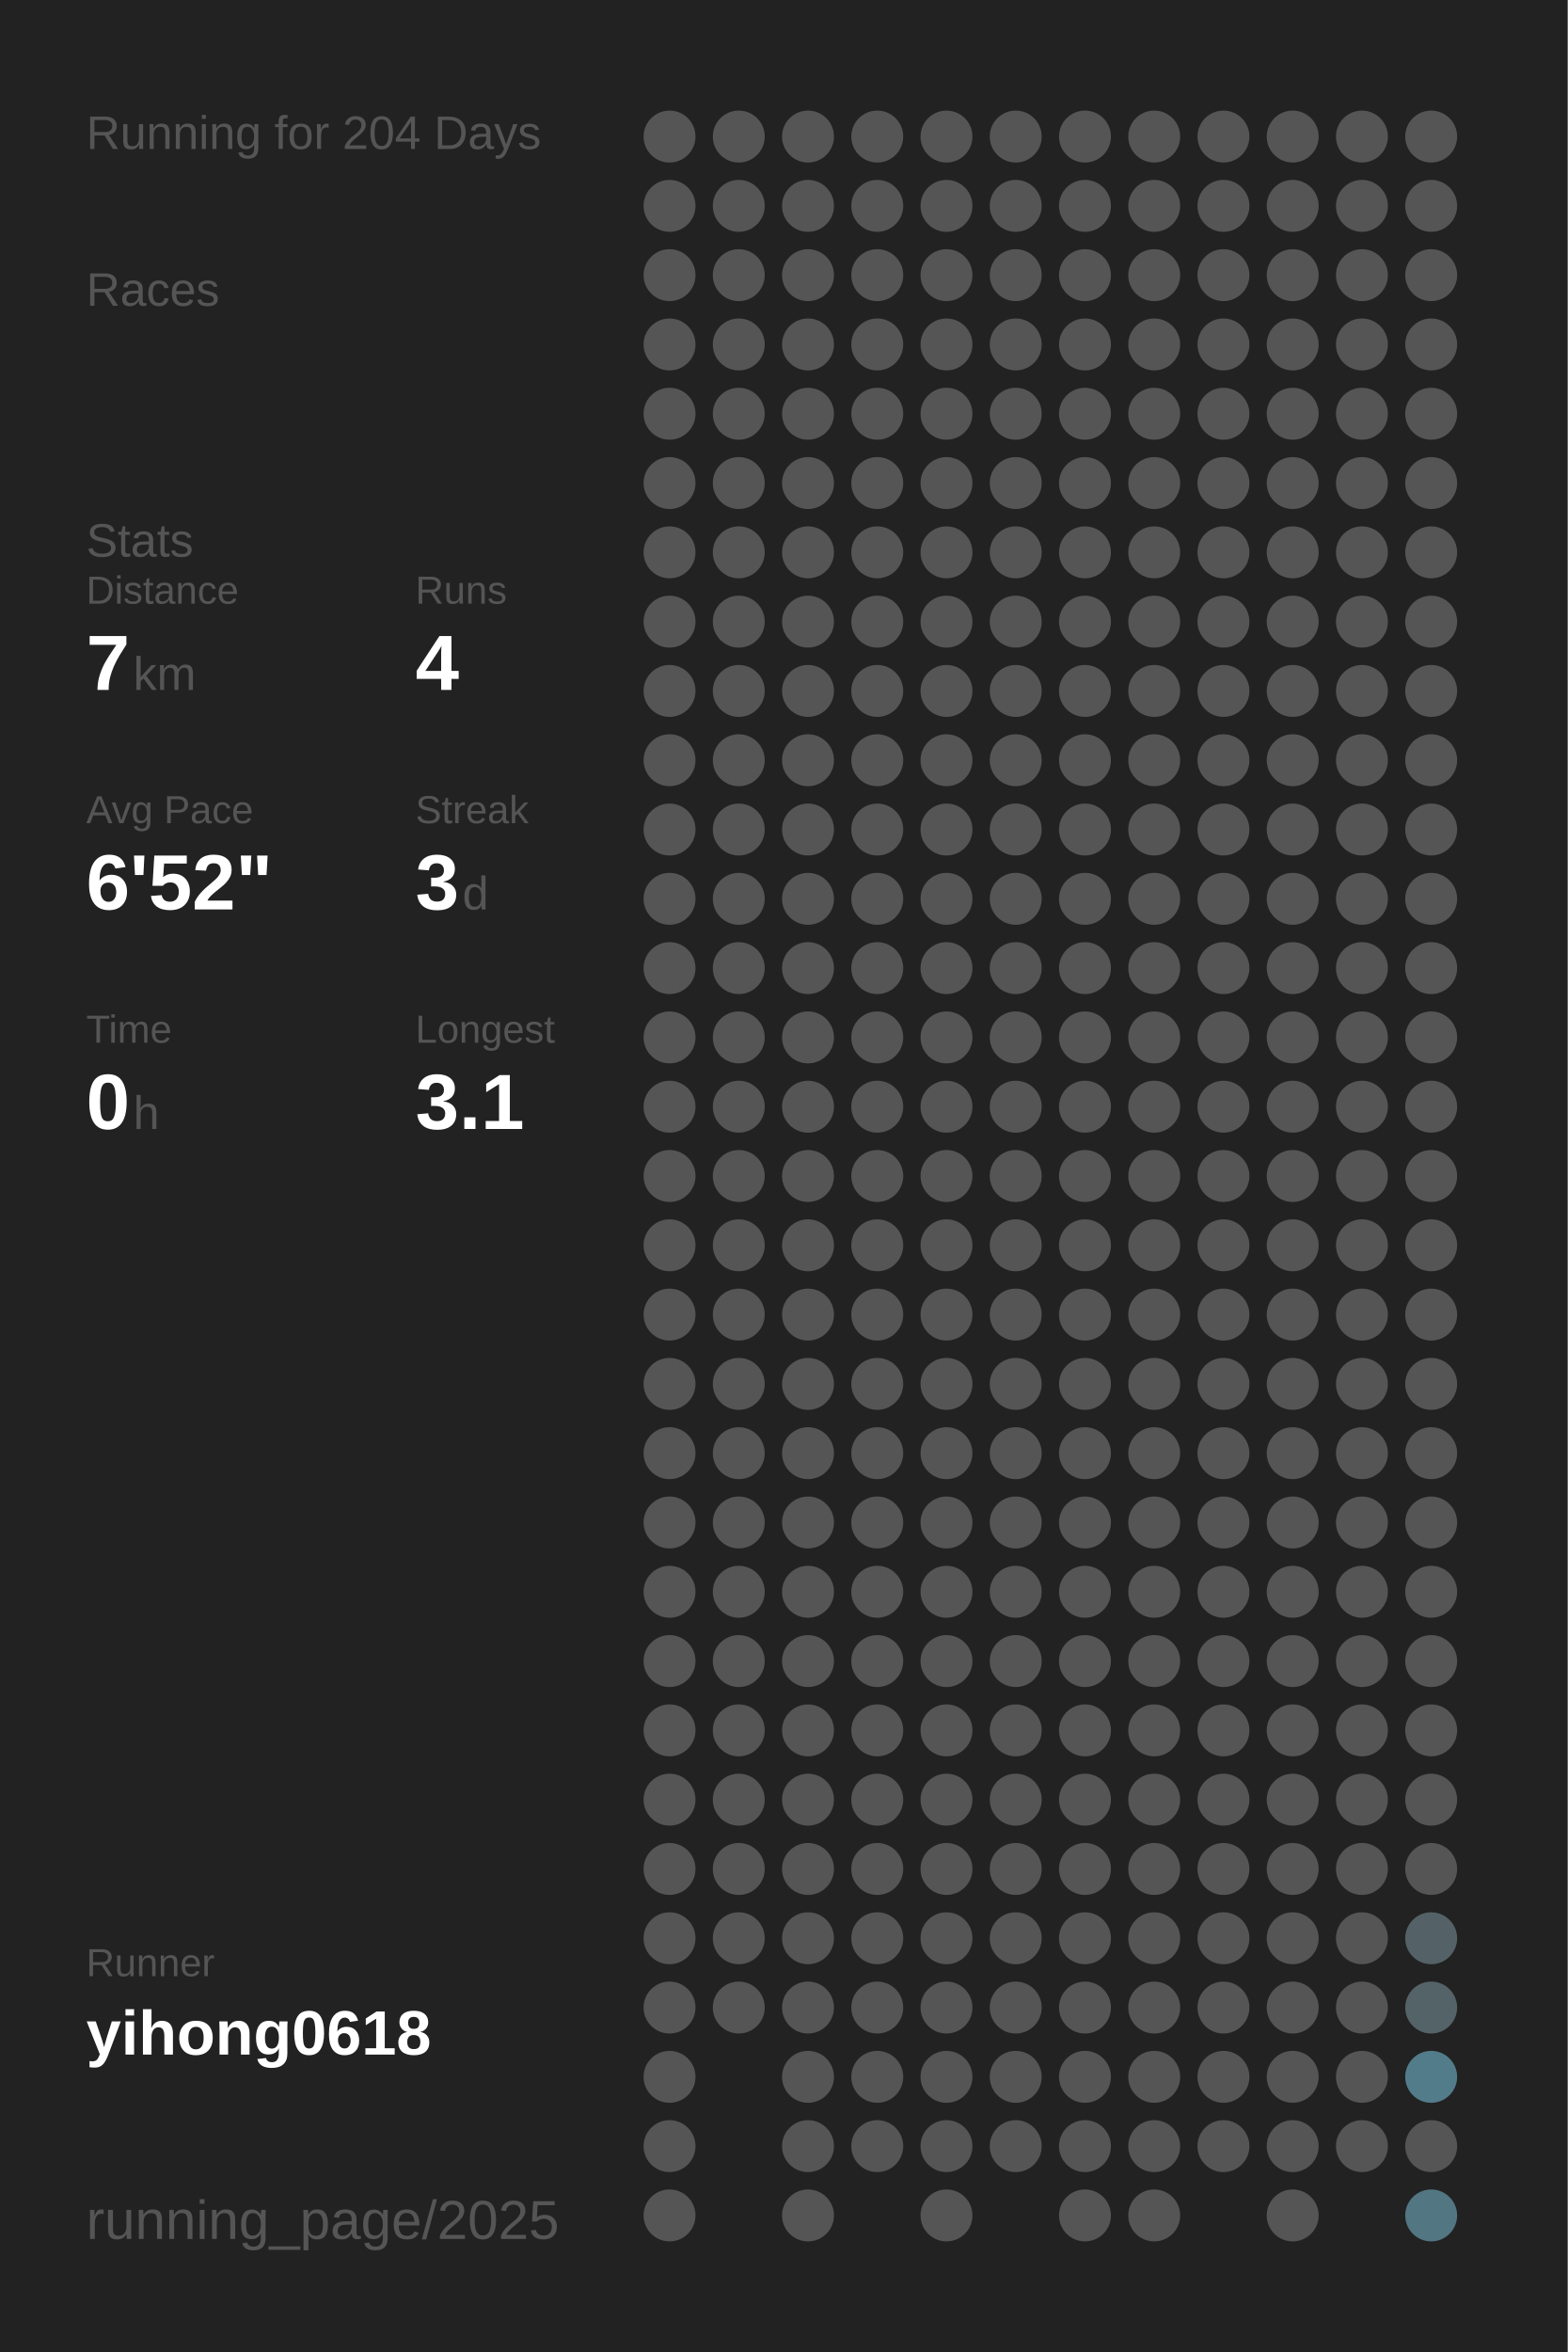
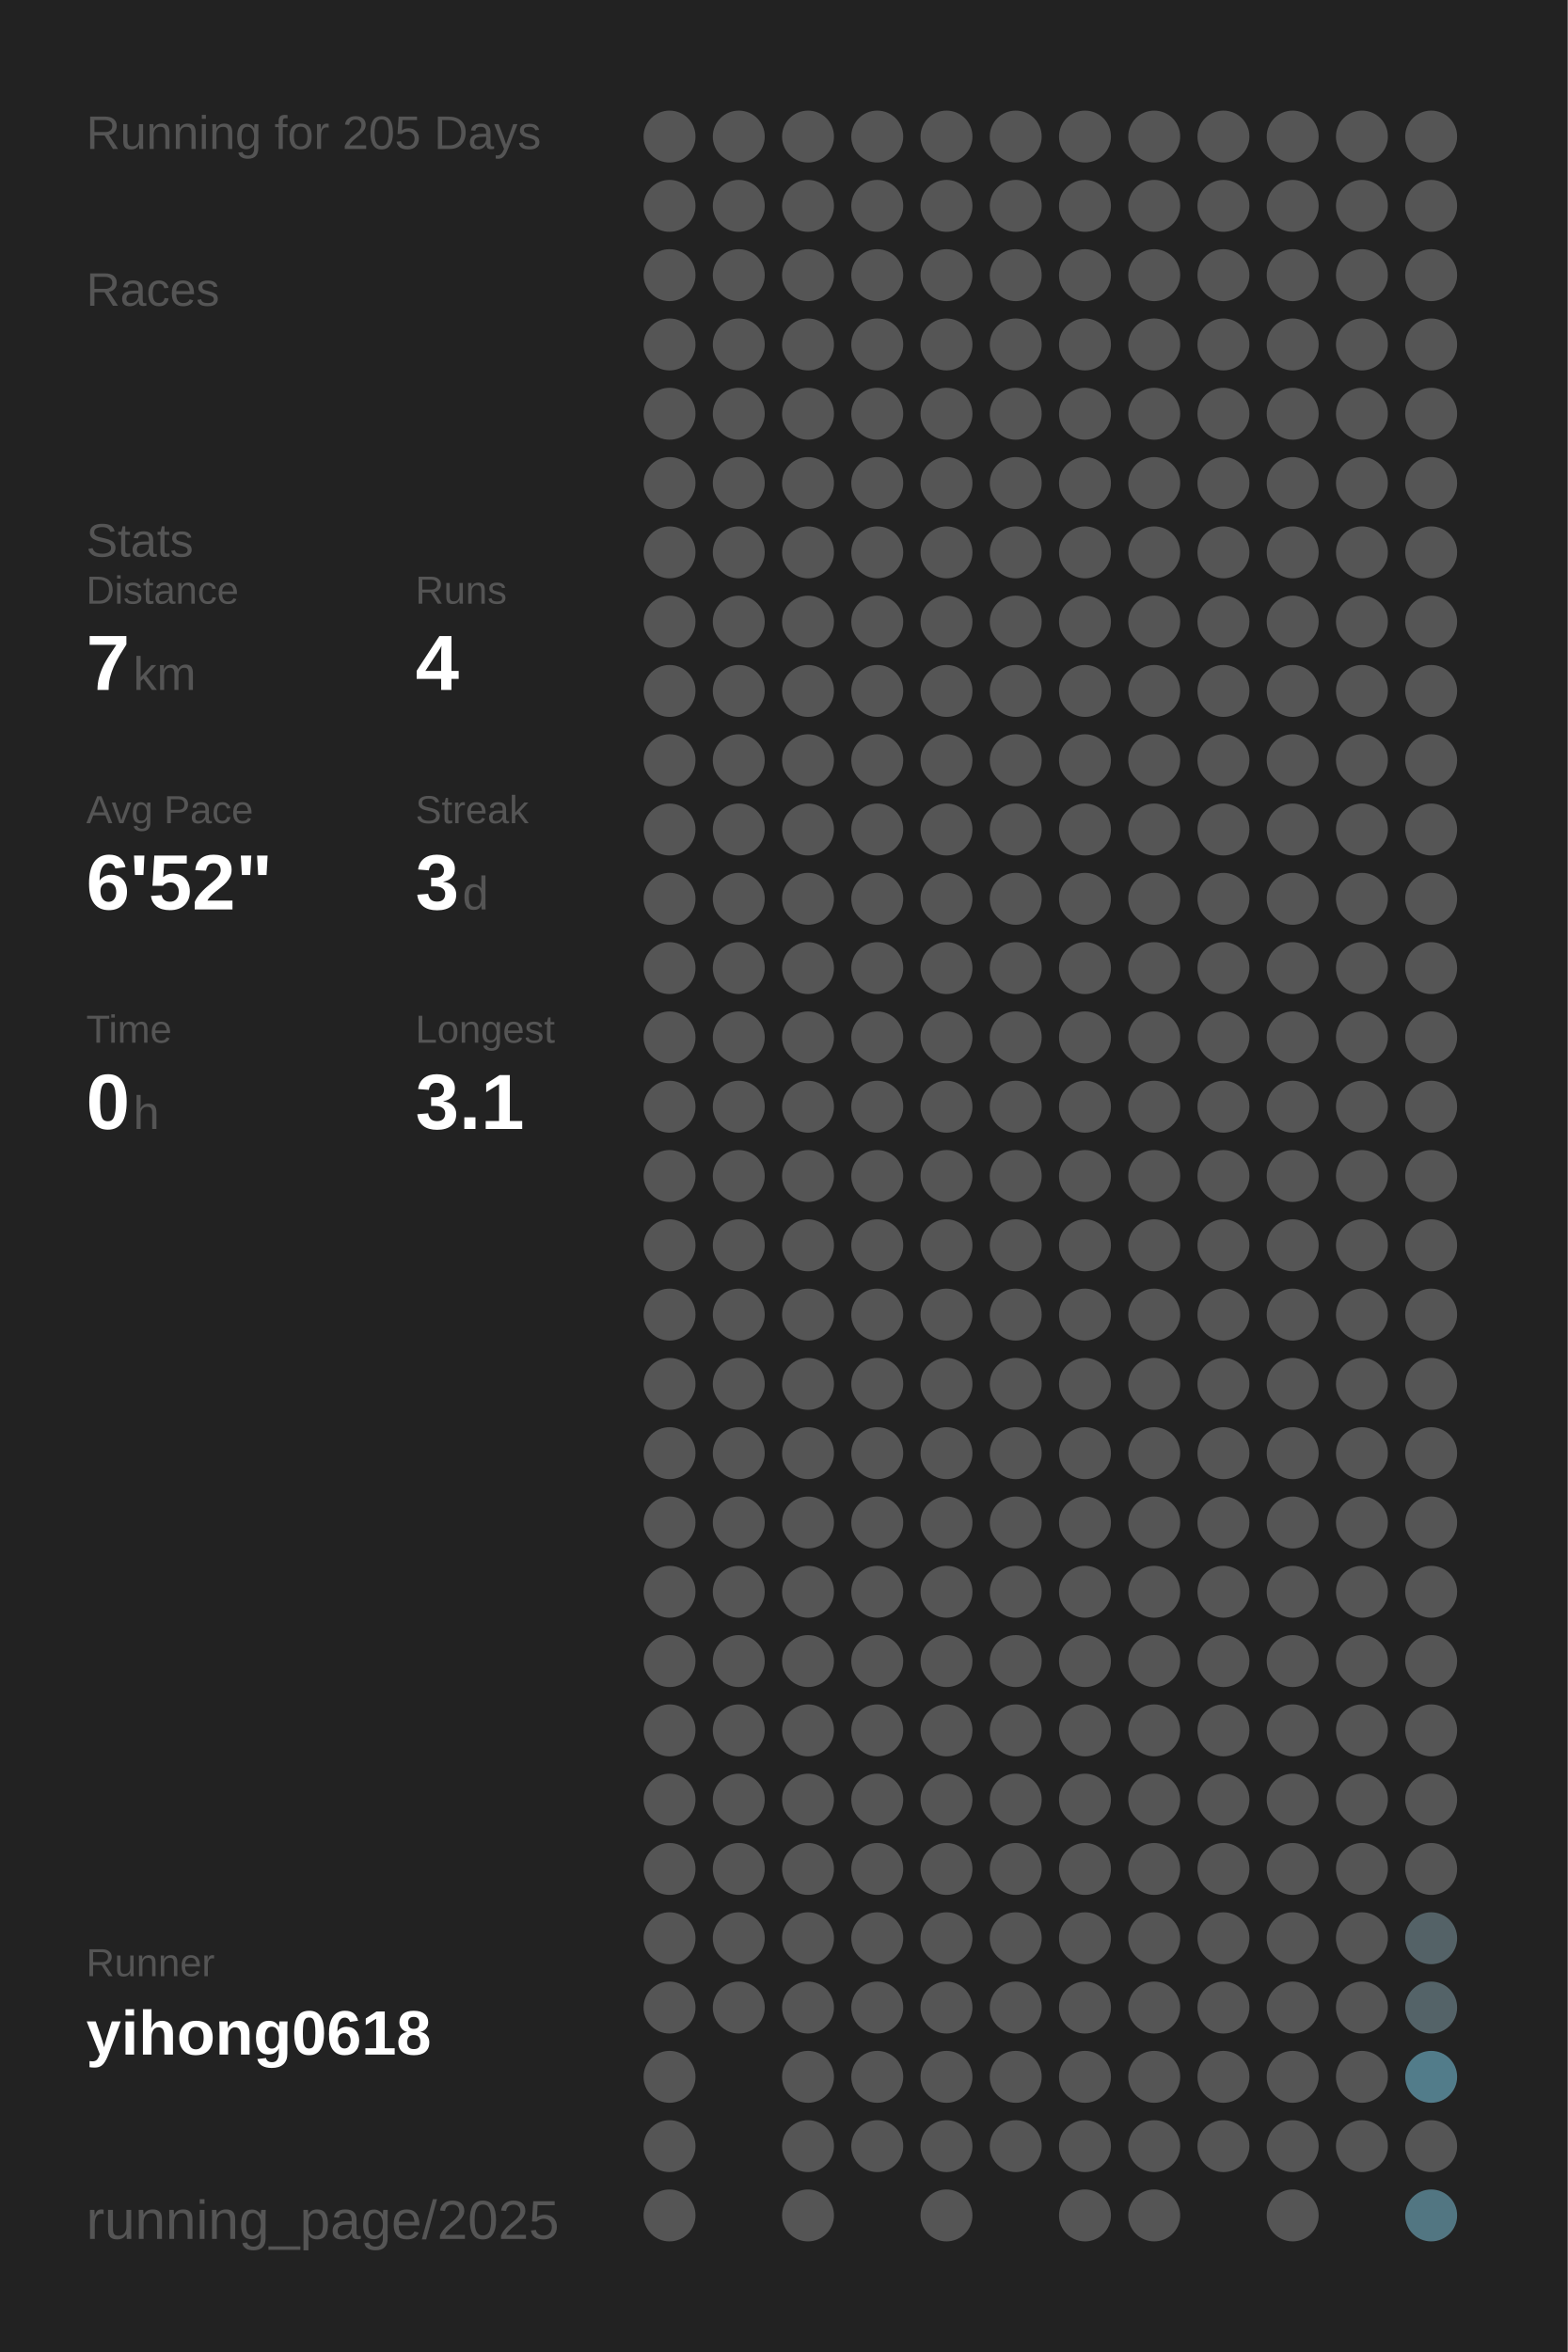
<svg xmlns="http://www.w3.org/2000/svg" baseProfile="full" height="300mm" version="1.1" viewBox="0,0,200,300" width="200mm">
  <defs />
  <rect fill="#222222" height="300" width="200" x="0" y="0" />
-   <text fill="#555555" style="font-size:6px; font-family:Arial;" x="11" y="19">Running for 204 Days</text>
+   <text fill="#555555" style="font-size:6px; font-family:Arial;" x="11" y="19">Running for 205 Days</text>
  <text fill="#555555" style="font-size:6px; font-family:Arial;" x="11" y="39">Races</text>
  <text fill="#555555" style="font-size:6px; font-family:Arial;" x="11" y="71">Stats</text>
  <text fill="#555555" style="font-size:5px; font-family:Arial;" x="11" y="77">Distance</text>
  <text fill="#FFFFFF" style="font-size:10px; font-family:Arial; font-weight:bold;" x="11" y="88">7</text>
  <text fill="#555555" style="font-size:6px; font-family:Arial;" x="17" y="88">km</text>
  <text fill="#555555" style="font-size:5px; font-family:Arial;" x="53" y="77">Runs</text>
  <text fill="#FFFFFF" style="font-size:10px; font-family:Arial; font-weight:bold;" x="53" y="88">4</text>
  <text fill="#555555" style="font-size:5px; font-family:Arial;" x="11" y="105">Avg Pace</text>
  <text fill="#FFFFFF" style="font-size:10px; font-family:Arial; font-weight:bold;" x="11" y="116">6'52"</text>
  <text fill="#555555" style="font-size:5px; font-family:Arial;" x="53" y="105">Streak</text>
  <text fill="#FFFFFF" style="font-size:10px; font-family:Arial; font-weight:bold;" x="53" y="116">3</text>
  <text fill="#555555" style="font-size:6px; font-family:Arial;" x="59" y="116">d</text>
  <text fill="#555555" style="font-size:5px; font-family:Arial;" x="11" y="133">Time</text>
  <text fill="#FFFFFF" style="font-size:10px; font-family:Arial; font-weight:bold;" x="11" y="144">0</text>
  <text fill="#555555" style="font-size:6px; font-family:Arial;" x="17" y="144">h</text>
  <text fill="#555555" style="font-size:5px; font-family:Arial;" x="53" y="133">Longest</text>
  <text fill="#FFFFFF" style="font-size:10px; font-family:Arial; font-weight:bold;" x="53" y="144">3.1</text>
  <text fill="#555555" style="font-size:5px; font-family:Arial;" x="11" y="252.065">Runner</text>
  <text fill="#FFFFFF" style="font-size:8px; font-family:Arial; font-weight:bold;" x="11" y="262.065">yihong0618</text>
  <text fill="#555555" style="font-size:7px; font-family:Arial;" x="11" y="285.581">running_page/2025</text>
  <circle cx="85.417" cy="17.419" fill="#555555" r="3.312" />
  <circle cx="85.417" cy="26.258" fill="#555555" r="3.312" />
  <circle cx="85.417" cy="35.097" fill="#555555" r="3.312" />
  <circle cx="85.417" cy="43.935" fill="#555555" r="3.312" />
  <circle cx="85.417" cy="52.774" fill="#555555" r="3.312" />
  <circle cx="85.417" cy="61.613" fill="#555555" r="3.312" />
  <circle cx="85.417" cy="70.452" fill="#555555" r="3.312" />
  <circle cx="85.417" cy="79.29" fill="#555555" r="3.312" />
  <circle cx="85.417" cy="88.129" fill="#555555" r="3.312" />
  <circle cx="85.417" cy="96.968" fill="#555555" r="3.312" />
  <circle cx="85.417" cy="105.806" fill="#555555" r="3.312" />
  <circle cx="85.417" cy="114.645" fill="#555555" r="3.312" />
  <circle cx="85.417" cy="123.484" fill="#555555" r="3.312" />
  <circle cx="85.417" cy="132.323" fill="#555555" r="3.312" />
  <circle cx="85.417" cy="141.161" fill="#555555" r="3.312" />
  <circle cx="85.417" cy="150" fill="#555555" r="3.312" />
  <circle cx="85.417" cy="158.839" fill="#555555" r="3.312" />
  <circle cx="85.417" cy="167.677" fill="#555555" r="3.312" />
  <circle cx="85.417" cy="176.516" fill="#555555" r="3.312" />
  <circle cx="85.417" cy="185.355" fill="#555555" r="3.312" />
  <circle cx="85.417" cy="194.194" fill="#555555" r="3.312" />
  <circle cx="85.417" cy="203.032" fill="#555555" r="3.312" />
  <circle cx="85.417" cy="211.871" fill="#555555" r="3.312" />
  <circle cx="85.417" cy="220.71" fill="#555555" r="3.312" />
  <circle cx="85.417" cy="229.548" fill="#555555" r="3.312" />
  <circle cx="85.417" cy="238.387" fill="#555555" r="3.312" />
  <circle cx="85.417" cy="247.226" fill="#555555" r="3.312" />
  <circle cx="85.417" cy="256.065" fill="#555555" r="3.312" />
  <circle cx="85.417" cy="264.903" fill="#555555" r="3.312" />
  <circle cx="85.417" cy="273.742" fill="#555555" r="3.312" />
  <circle cx="85.417" cy="282.581" fill="#555555" r="3.312" />
  <circle cx="94.25" cy="17.419" fill="#555555" r="3.312" />
  <circle cx="94.25" cy="26.258" fill="#555555" r="3.312" />
  <circle cx="94.25" cy="35.097" fill="#555555" r="3.312" />
  <circle cx="94.25" cy="43.935" fill="#555555" r="3.312" />
  <circle cx="94.25" cy="52.774" fill="#555555" r="3.312" />
  <circle cx="94.25" cy="61.613" fill="#555555" r="3.312" />
  <circle cx="94.25" cy="70.452" fill="#555555" r="3.312" />
  <circle cx="94.25" cy="79.29" fill="#555555" r="3.312" />
  <circle cx="94.25" cy="88.129" fill="#555555" r="3.312" />
  <circle cx="94.25" cy="96.968" fill="#555555" r="3.312" />
  <circle cx="94.25" cy="105.806" fill="#555555" r="3.312" />
  <circle cx="94.25" cy="114.645" fill="#555555" r="3.312" />
  <circle cx="94.25" cy="123.484" fill="#555555" r="3.312" />
  <circle cx="94.25" cy="132.323" fill="#555555" r="3.312" />
  <circle cx="94.25" cy="141.161" fill="#555555" r="3.312" />
  <circle cx="94.25" cy="150" fill="#555555" r="3.312" />
  <circle cx="94.25" cy="158.839" fill="#555555" r="3.312" />
  <circle cx="94.25" cy="167.677" fill="#555555" r="3.312" />
  <circle cx="94.25" cy="176.516" fill="#555555" r="3.312" />
  <circle cx="94.25" cy="185.355" fill="#555555" r="3.312" />
  <circle cx="94.25" cy="194.194" fill="#555555" r="3.312" />
  <circle cx="94.25" cy="203.032" fill="#555555" r="3.312" />
  <circle cx="94.25" cy="211.871" fill="#555555" r="3.312" />
  <circle cx="94.25" cy="220.71" fill="#555555" r="3.312" />
  <circle cx="94.25" cy="229.548" fill="#555555" r="3.312" />
  <circle cx="94.25" cy="238.387" fill="#555555" r="3.312" />
  <circle cx="94.25" cy="247.226" fill="#555555" r="3.312" />
  <circle cx="94.25" cy="256.065" fill="#555555" r="3.312" />
  <circle cx="103.083" cy="17.419" fill="#555555" r="3.312" />
  <circle cx="103.083" cy="26.258" fill="#555555" r="3.312" />
  <circle cx="103.083" cy="35.097" fill="#555555" r="3.312" />
  <circle cx="103.083" cy="43.935" fill="#555555" r="3.312" />
  <circle cx="103.083" cy="52.774" fill="#555555" r="3.312" />
  <circle cx="103.083" cy="61.613" fill="#555555" r="3.312" />
  <circle cx="103.083" cy="70.452" fill="#555555" r="3.312" />
  <circle cx="103.083" cy="79.29" fill="#555555" r="3.312" />
  <circle cx="103.083" cy="88.129" fill="#555555" r="3.312" />
  <circle cx="103.083" cy="96.968" fill="#555555" r="3.312" />
  <circle cx="103.083" cy="105.806" fill="#555555" r="3.312" />
  <circle cx="103.083" cy="114.645" fill="#555555" r="3.312" />
  <circle cx="103.083" cy="123.484" fill="#555555" r="3.312" />
  <circle cx="103.083" cy="132.323" fill="#555555" r="3.312" />
  <circle cx="103.083" cy="141.161" fill="#555555" r="3.312" />
  <circle cx="103.083" cy="150" fill="#555555" r="3.312" />
  <circle cx="103.083" cy="158.839" fill="#555555" r="3.312" />
  <circle cx="103.083" cy="167.677" fill="#555555" r="3.312" />
  <circle cx="103.083" cy="176.516" fill="#555555" r="3.312" />
  <circle cx="103.083" cy="185.355" fill="#555555" r="3.312" />
  <circle cx="103.083" cy="194.194" fill="#555555" r="3.312" />
  <circle cx="103.083" cy="203.032" fill="#555555" r="3.312" />
  <circle cx="103.083" cy="211.871" fill="#555555" r="3.312" />
  <circle cx="103.083" cy="220.71" fill="#555555" r="3.312" />
  <circle cx="103.083" cy="229.548" fill="#555555" r="3.312" />
  <circle cx="103.083" cy="238.387" fill="#555555" r="3.312" />
  <circle cx="103.083" cy="247.226" fill="#555555" r="3.312" />
  <circle cx="103.083" cy="256.065" fill="#555555" r="3.312" />
  <circle cx="103.083" cy="264.903" fill="#555555" r="3.312" />
  <circle cx="103.083" cy="273.742" fill="#555555" r="3.312" />
  <circle cx="103.083" cy="282.581" fill="#555555" r="3.312" />
  <circle cx="111.917" cy="17.419" fill="#555555" r="3.312" />
  <circle cx="111.917" cy="26.258" fill="#555555" r="3.312" />
  <circle cx="111.917" cy="35.097" fill="#555555" r="3.312" />
  <circle cx="111.917" cy="43.935" fill="#555555" r="3.312" />
  <circle cx="111.917" cy="52.774" fill="#555555" r="3.312" />
  <circle cx="111.917" cy="61.613" fill="#555555" r="3.312" />
  <circle cx="111.917" cy="70.452" fill="#555555" r="3.312" />
  <circle cx="111.917" cy="79.29" fill="#555555" r="3.312" />
  <circle cx="111.917" cy="88.129" fill="#555555" r="3.312" />
  <circle cx="111.917" cy="96.968" fill="#555555" r="3.312" />
  <circle cx="111.917" cy="105.806" fill="#555555" r="3.312" />
  <circle cx="111.917" cy="114.645" fill="#555555" r="3.312" />
  <circle cx="111.917" cy="123.484" fill="#555555" r="3.312" />
  <circle cx="111.917" cy="132.323" fill="#555555" r="3.312" />
  <circle cx="111.917" cy="141.161" fill="#555555" r="3.312" />
  <circle cx="111.917" cy="150" fill="#555555" r="3.312" />
  <circle cx="111.917" cy="158.839" fill="#555555" r="3.312" />
  <circle cx="111.917" cy="167.677" fill="#555555" r="3.312" />
  <circle cx="111.917" cy="176.516" fill="#555555" r="3.312" />
  <circle cx="111.917" cy="185.355" fill="#555555" r="3.312" />
  <circle cx="111.917" cy="194.194" fill="#555555" r="3.312" />
  <circle cx="111.917" cy="203.032" fill="#555555" r="3.312" />
  <circle cx="111.917" cy="211.871" fill="#555555" r="3.312" />
  <circle cx="111.917" cy="220.71" fill="#555555" r="3.312" />
  <circle cx="111.917" cy="229.548" fill="#555555" r="3.312" />
  <circle cx="111.917" cy="238.387" fill="#555555" r="3.312" />
  <circle cx="111.917" cy="247.226" fill="#555555" r="3.312" />
  <circle cx="111.917" cy="256.065" fill="#555555" r="3.312" />
  <circle cx="111.917" cy="264.903" fill="#555555" r="3.312" />
  <circle cx="111.917" cy="273.742" fill="#555555" r="3.312" />
  <circle cx="120.75" cy="17.419" fill="#555555" r="3.312" />
  <circle cx="120.75" cy="26.258" fill="#555555" r="3.312" />
  <circle cx="120.75" cy="35.097" fill="#555555" r="3.312" />
  <circle cx="120.75" cy="43.935" fill="#555555" r="3.312" />
  <circle cx="120.75" cy="52.774" fill="#555555" r="3.312" />
  <circle cx="120.75" cy="61.613" fill="#555555" r="3.312" />
  <circle cx="120.75" cy="70.452" fill="#555555" r="3.312" />
  <circle cx="120.75" cy="79.29" fill="#555555" r="3.312" />
  <circle cx="120.75" cy="88.129" fill="#555555" r="3.312" />
  <circle cx="120.75" cy="96.968" fill="#555555" r="3.312" />
  <circle cx="120.75" cy="105.806" fill="#555555" r="3.312" />
  <circle cx="120.75" cy="114.645" fill="#555555" r="3.312" />
  <circle cx="120.75" cy="123.484" fill="#555555" r="3.312" />
  <circle cx="120.75" cy="132.323" fill="#555555" r="3.312" />
  <circle cx="120.75" cy="141.161" fill="#555555" r="3.312" />
  <circle cx="120.75" cy="150" fill="#555555" r="3.312" />
  <circle cx="120.75" cy="158.839" fill="#555555" r="3.312" />
  <circle cx="120.75" cy="167.677" fill="#555555" r="3.312" />
  <circle cx="120.75" cy="176.516" fill="#555555" r="3.312" />
  <circle cx="120.75" cy="185.355" fill="#555555" r="3.312" />
  <circle cx="120.75" cy="194.194" fill="#555555" r="3.312" />
  <circle cx="120.75" cy="203.032" fill="#555555" r="3.312" />
  <circle cx="120.75" cy="211.871" fill="#555555" r="3.312" />
  <circle cx="120.75" cy="220.71" fill="#555555" r="3.312" />
  <circle cx="120.75" cy="229.548" fill="#555555" r="3.312" />
  <circle cx="120.75" cy="238.387" fill="#555555" r="3.312" />
  <circle cx="120.75" cy="247.226" fill="#555555" r="3.312" />
  <circle cx="120.75" cy="256.065" fill="#555555" r="3.312" />
  <circle cx="120.75" cy="264.903" fill="#555555" r="3.312" />
  <circle cx="120.75" cy="273.742" fill="#555555" r="3.312" />
  <circle cx="120.75" cy="282.581" fill="#555555" r="3.312" />
  <circle cx="129.583" cy="17.419" fill="#555555" r="3.312" />
  <circle cx="129.583" cy="26.258" fill="#555555" r="3.312" />
  <circle cx="129.583" cy="35.097" fill="#555555" r="3.312" />
  <circle cx="129.583" cy="43.935" fill="#555555" r="3.312" />
  <circle cx="129.583" cy="52.774" fill="#555555" r="3.312" />
  <circle cx="129.583" cy="61.613" fill="#555555" r="3.312" />
  <circle cx="129.583" cy="70.452" fill="#555555" r="3.312" />
  <circle cx="129.583" cy="79.29" fill="#555555" r="3.312" />
  <circle cx="129.583" cy="88.129" fill="#555555" r="3.312" />
  <circle cx="129.583" cy="96.968" fill="#555555" r="3.312" />
  <circle cx="129.583" cy="105.806" fill="#555555" r="3.312" />
  <circle cx="129.583" cy="114.645" fill="#555555" r="3.312" />
  <circle cx="129.583" cy="123.484" fill="#555555" r="3.312" />
  <circle cx="129.583" cy="132.323" fill="#555555" r="3.312" />
  <circle cx="129.583" cy="141.161" fill="#555555" r="3.312" />
  <circle cx="129.583" cy="150" fill="#555555" r="3.312" />
  <circle cx="129.583" cy="158.839" fill="#555555" r="3.312" />
  <circle cx="129.583" cy="167.677" fill="#555555" r="3.312" />
  <circle cx="129.583" cy="176.516" fill="#555555" r="3.312" />
  <circle cx="129.583" cy="185.355" fill="#555555" r="3.312" />
  <circle cx="129.583" cy="194.194" fill="#555555" r="3.312" />
  <circle cx="129.583" cy="203.032" fill="#555555" r="3.312" />
  <circle cx="129.583" cy="211.871" fill="#555555" r="3.312" />
  <circle cx="129.583" cy="220.71" fill="#555555" r="3.312" />
  <circle cx="129.583" cy="229.548" fill="#555555" r="3.312" />
  <circle cx="129.583" cy="238.387" fill="#555555" r="3.312" />
  <circle cx="129.583" cy="247.226" fill="#555555" r="3.312" />
  <circle cx="129.583" cy="256.065" fill="#555555" r="3.312" />
  <circle cx="129.583" cy="264.903" fill="#555555" r="3.312" />
  <circle cx="129.583" cy="273.742" fill="#555555" r="3.312" />
  <circle cx="138.417" cy="17.419" fill="#555555" r="3.312" />
  <circle cx="138.417" cy="26.258" fill="#555555" r="3.312" />
  <circle cx="138.417" cy="35.097" fill="#555555" r="3.312" />
  <circle cx="138.417" cy="43.935" fill="#555555" r="3.312" />
  <circle cx="138.417" cy="52.774" fill="#555555" r="3.312" />
  <circle cx="138.417" cy="61.613" fill="#555555" r="3.312" />
  <circle cx="138.417" cy="70.452" fill="#555555" r="3.312" />
  <circle cx="138.417" cy="79.29" fill="#555555" r="3.312" />
  <circle cx="138.417" cy="88.129" fill="#555555" r="3.312" />
  <circle cx="138.417" cy="96.968" fill="#555555" r="3.312" />
  <circle cx="138.417" cy="105.806" fill="#555555" r="3.312" />
  <circle cx="138.417" cy="114.645" fill="#555555" r="3.312" />
  <circle cx="138.417" cy="123.484" fill="#555555" r="3.312" />
  <circle cx="138.417" cy="132.323" fill="#555555" r="3.312" />
  <circle cx="138.417" cy="141.161" fill="#555555" r="3.312" />
  <circle cx="138.417" cy="150" fill="#555555" r="3.312" />
  <circle cx="138.417" cy="158.839" fill="#555555" r="3.312" />
  <circle cx="138.417" cy="167.677" fill="#555555" r="3.312" />
  <circle cx="138.417" cy="176.516" fill="#555555" r="3.312" />
  <circle cx="138.417" cy="185.355" fill="#555555" r="3.312" />
  <circle cx="138.417" cy="194.194" fill="#555555" r="3.312" />
  <circle cx="138.417" cy="203.032" fill="#555555" r="3.312" />
  <circle cx="138.417" cy="211.871" fill="#555555" r="3.312" />
  <circle cx="138.417" cy="220.71" fill="#555555" r="3.312" />
  <circle cx="138.417" cy="229.548" fill="#555555" r="3.312" />
  <circle cx="138.417" cy="238.387" fill="#555555" r="3.312" />
  <circle cx="138.417" cy="247.226" fill="#555555" r="3.312" />
  <circle cx="138.417" cy="256.065" fill="#555555" r="3.312" />
  <circle cx="138.417" cy="264.903" fill="#555555" r="3.312" />
  <circle cx="138.417" cy="273.742" fill="#555555" r="3.312" />
  <circle cx="138.417" cy="282.581" fill="#555555" r="3.312" />
  <circle cx="147.25" cy="17.419" fill="#555555" r="3.312" />
  <circle cx="147.25" cy="26.258" fill="#555555" r="3.312" />
  <circle cx="147.25" cy="35.097" fill="#555555" r="3.312" />
  <circle cx="147.25" cy="43.935" fill="#555555" r="3.312" />
  <circle cx="147.25" cy="52.774" fill="#555555" r="3.312" />
  <circle cx="147.25" cy="61.613" fill="#555555" r="3.312" />
  <circle cx="147.25" cy="70.452" fill="#555555" r="3.312" />
  <circle cx="147.25" cy="79.29" fill="#555555" r="3.312" />
  <circle cx="147.25" cy="88.129" fill="#555555" r="3.312" />
  <circle cx="147.25" cy="96.968" fill="#555555" r="3.312" />
  <circle cx="147.25" cy="105.806" fill="#555555" r="3.312" />
  <circle cx="147.25" cy="114.645" fill="#555555" r="3.312" />
  <circle cx="147.25" cy="123.484" fill="#555555" r="3.312" />
  <circle cx="147.25" cy="132.323" fill="#555555" r="3.312" />
  <circle cx="147.25" cy="141.161" fill="#555555" r="3.312" />
  <circle cx="147.25" cy="150" fill="#555555" r="3.312" />
  <circle cx="147.25" cy="158.839" fill="#555555" r="3.312" />
  <circle cx="147.25" cy="167.677" fill="#555555" r="3.312" />
  <circle cx="147.25" cy="176.516" fill="#555555" r="3.312" />
  <circle cx="147.25" cy="185.355" fill="#555555" r="3.312" />
  <circle cx="147.25" cy="194.194" fill="#555555" r="3.312" />
  <circle cx="147.25" cy="203.032" fill="#555555" r="3.312" />
  <circle cx="147.25" cy="211.871" fill="#555555" r="3.312" />
  <circle cx="147.25" cy="220.71" fill="#555555" r="3.312" />
  <circle cx="147.25" cy="229.548" fill="#555555" r="3.312" />
  <circle cx="147.25" cy="238.387" fill="#555555" r="3.312" />
  <circle cx="147.25" cy="247.226" fill="#555555" r="3.312" />
  <circle cx="147.25" cy="256.065" fill="#555555" r="3.312" />
  <circle cx="147.25" cy="264.903" fill="#555555" r="3.312" />
  <circle cx="147.25" cy="273.742" fill="#555555" r="3.312" />
  <circle cx="147.25" cy="282.581" fill="#555555" r="3.312" />
  <circle cx="156.083" cy="17.419" fill="#555555" r="3.312" />
  <circle cx="156.083" cy="26.258" fill="#555555" r="3.312" />
  <circle cx="156.083" cy="35.097" fill="#555555" r="3.312" />
  <circle cx="156.083" cy="43.935" fill="#555555" r="3.312" />
  <circle cx="156.083" cy="52.774" fill="#555555" r="3.312" />
  <circle cx="156.083" cy="61.613" fill="#555555" r="3.312" />
  <circle cx="156.083" cy="70.452" fill="#555555" r="3.312" />
  <circle cx="156.083" cy="79.29" fill="#555555" r="3.312" />
  <circle cx="156.083" cy="88.129" fill="#555555" r="3.312" />
  <circle cx="156.083" cy="96.968" fill="#555555" r="3.312" />
  <circle cx="156.083" cy="105.806" fill="#555555" r="3.312" />
  <circle cx="156.083" cy="114.645" fill="#555555" r="3.312" />
  <circle cx="156.083" cy="123.484" fill="#555555" r="3.312" />
  <circle cx="156.083" cy="132.323" fill="#555555" r="3.312" />
  <circle cx="156.083" cy="141.161" fill="#555555" r="3.312" />
  <circle cx="156.083" cy="150" fill="#555555" r="3.312" />
  <circle cx="156.083" cy="158.839" fill="#555555" r="3.312" />
  <circle cx="156.083" cy="167.677" fill="#555555" r="3.312" />
  <circle cx="156.083" cy="176.516" fill="#555555" r="3.312" />
  <circle cx="156.083" cy="185.355" fill="#555555" r="3.312" />
  <circle cx="156.083" cy="194.194" fill="#555555" r="3.312" />
  <circle cx="156.083" cy="203.032" fill="#555555" r="3.312" />
  <circle cx="156.083" cy="211.871" fill="#555555" r="3.312" />
  <circle cx="156.083" cy="220.71" fill="#555555" r="3.312" />
  <circle cx="156.083" cy="229.548" fill="#555555" r="3.312" />
  <circle cx="156.083" cy="238.387" fill="#555555" r="3.312" />
  <circle cx="156.083" cy="247.226" fill="#555555" r="3.312" />
  <circle cx="156.083" cy="256.065" fill="#555555" r="3.312" />
  <circle cx="156.083" cy="264.903" fill="#555555" r="3.312" />
  <circle cx="156.083" cy="273.742" fill="#555555" r="3.312" />
  <circle cx="164.917" cy="17.419" fill="#555555" r="3.312" />
  <circle cx="164.917" cy="26.258" fill="#555555" r="3.312" />
  <circle cx="164.917" cy="35.097" fill="#555555" r="3.312" />
  <circle cx="164.917" cy="43.935" fill="#555555" r="3.312" />
  <circle cx="164.917" cy="52.774" fill="#555555" r="3.312" />
  <circle cx="164.917" cy="61.613" fill="#555555" r="3.312" />
  <circle cx="164.917" cy="70.452" fill="#555555" r="3.312" />
  <circle cx="164.917" cy="79.29" fill="#555555" r="3.312" />
  <circle cx="164.917" cy="88.129" fill="#555555" r="3.312" />
  <circle cx="164.917" cy="96.968" fill="#555555" r="3.312" />
  <circle cx="164.917" cy="105.806" fill="#555555" r="3.312" />
  <circle cx="164.917" cy="114.645" fill="#555555" r="3.312" />
  <circle cx="164.917" cy="123.484" fill="#555555" r="3.312" />
  <circle cx="164.917" cy="132.323" fill="#555555" r="3.312" />
  <circle cx="164.917" cy="141.161" fill="#555555" r="3.312" />
  <circle cx="164.917" cy="150" fill="#555555" r="3.312" />
  <circle cx="164.917" cy="158.839" fill="#555555" r="3.312" />
  <circle cx="164.917" cy="167.677" fill="#555555" r="3.312" />
  <circle cx="164.917" cy="176.516" fill="#555555" r="3.312" />
  <circle cx="164.917" cy="185.355" fill="#555555" r="3.312" />
  <circle cx="164.917" cy="194.194" fill="#555555" r="3.312" />
  <circle cx="164.917" cy="203.032" fill="#555555" r="3.312" />
  <circle cx="164.917" cy="211.871" fill="#555555" r="3.312" />
  <circle cx="164.917" cy="220.71" fill="#555555" r="3.312" />
  <circle cx="164.917" cy="229.548" fill="#555555" r="3.312" />
  <circle cx="164.917" cy="238.387" fill="#555555" r="3.312" />
  <circle cx="164.917" cy="247.226" fill="#555555" r="3.312" />
  <circle cx="164.917" cy="256.065" fill="#555555" r="3.312" />
  <circle cx="164.917" cy="264.903" fill="#555555" r="3.312" />
  <circle cx="164.917" cy="273.742" fill="#555555" r="3.312" />
  <circle cx="164.917" cy="282.581" fill="#555555" r="3.312" />
  <circle cx="173.75" cy="17.419" fill="#555555" r="3.312" />
  <circle cx="173.75" cy="26.258" fill="#555555" r="3.312" />
  <circle cx="173.75" cy="35.097" fill="#555555" r="3.312" />
  <circle cx="173.75" cy="43.935" fill="#555555" r="3.312" />
  <circle cx="173.75" cy="52.774" fill="#555555" r="3.312" />
  <circle cx="173.75" cy="61.613" fill="#555555" r="3.312" />
  <circle cx="173.75" cy="70.452" fill="#555555" r="3.312" />
  <circle cx="173.75" cy="79.29" fill="#555555" r="3.312" />
  <circle cx="173.75" cy="88.129" fill="#555555" r="3.312" />
  <circle cx="173.75" cy="96.968" fill="#555555" r="3.312" />
  <circle cx="173.75" cy="105.806" fill="#555555" r="3.312" />
  <circle cx="173.75" cy="114.645" fill="#555555" r="3.312" />
  <circle cx="173.75" cy="123.484" fill="#555555" r="3.312" />
  <circle cx="173.75" cy="132.323" fill="#555555" r="3.312" />
  <circle cx="173.75" cy="141.161" fill="#555555" r="3.312" />
  <circle cx="173.75" cy="150" fill="#555555" r="3.312" />
  <circle cx="173.75" cy="158.839" fill="#555555" r="3.312" />
  <circle cx="173.75" cy="167.677" fill="#555555" r="3.312" />
  <circle cx="173.75" cy="176.516" fill="#555555" r="3.312" />
  <circle cx="173.75" cy="185.355" fill="#555555" r="3.312" />
  <circle cx="173.75" cy="194.194" fill="#555555" r="3.312" />
  <circle cx="173.75" cy="203.032" fill="#555555" r="3.312" />
  <circle cx="173.75" cy="211.871" fill="#555555" r="3.312" />
  <circle cx="173.75" cy="220.71" fill="#555555" r="3.312" />
  <circle cx="173.75" cy="229.548" fill="#555555" r="3.312" />
  <circle cx="173.75" cy="238.387" fill="#555555" r="3.312" />
  <circle cx="173.75" cy="247.226" fill="#555555" r="3.312" />
  <circle cx="173.75" cy="256.065" fill="#555555" r="3.312" />
  <circle cx="173.75" cy="264.903" fill="#555555" r="3.312" />
  <circle cx="173.75" cy="273.742" fill="#555555" r="3.312" />
  <circle cx="182.583" cy="17.419" fill="#555555" r="3.312" />
  <circle cx="182.583" cy="26.258" fill="#555555" r="3.312" />
  <circle cx="182.583" cy="35.097" fill="#555555" r="3.312" />
  <circle cx="182.583" cy="43.935" fill="#555555" r="3.312" />
  <circle cx="182.583" cy="52.774" fill="#555555" r="3.312" />
  <circle cx="182.583" cy="61.613" fill="#555555" r="3.312" />
  <circle cx="182.583" cy="70.452" fill="#555555" r="3.312" />
  <circle cx="182.583" cy="79.29" fill="#555555" r="3.312" />
  <circle cx="182.583" cy="88.129" fill="#555555" r="3.312" />
  <circle cx="182.583" cy="96.968" fill="#555555" r="3.312" />
  <circle cx="182.583" cy="105.806" fill="#555555" r="3.312" />
  <circle cx="182.583" cy="114.645" fill="#555555" r="3.312" />
  <circle cx="182.583" cy="123.484" fill="#555555" r="3.312" />
  <circle cx="182.583" cy="132.323" fill="#555555" r="3.312" />
  <circle cx="182.583" cy="141.161" fill="#555555" r="3.312" />
  <circle cx="182.583" cy="150" fill="#555555" r="3.312" />
  <circle cx="182.583" cy="158.839" fill="#555555" r="3.312" />
  <circle cx="182.583" cy="167.677" fill="#555555" r="3.312" />
  <circle cx="182.583" cy="176.516" fill="#555555" r="3.312" />
  <circle cx="182.583" cy="185.355" fill="#555555" r="3.312" />
  <circle cx="182.583" cy="194.194" fill="#555555" r="3.312" />
  <circle cx="182.583" cy="203.032" fill="#555555" r="3.312" />
  <circle cx="182.583" cy="211.871" fill="#555555" r="3.312" />
  <circle cx="182.583" cy="220.71" fill="#555555" r="3.312" />
  <circle cx="182.583" cy="229.548" fill="#555555" r="3.312" />
  <circle cx="182.583" cy="238.387" fill="#555555" r="3.312" />
  <circle cx="182.583" cy="247.226" fill="#546267" r="3.312" />
  <circle cx="182.583" cy="256.065" fill="#546368" r="3.312" />
  <circle cx="182.583" cy="264.903" fill="#527c8a" r="3.312" />
  <circle cx="182.583" cy="273.742" fill="#555555" r="3.312" />
  <circle cx="182.583" cy="282.581" fill="#527682" r="3.312" />
</svg>
